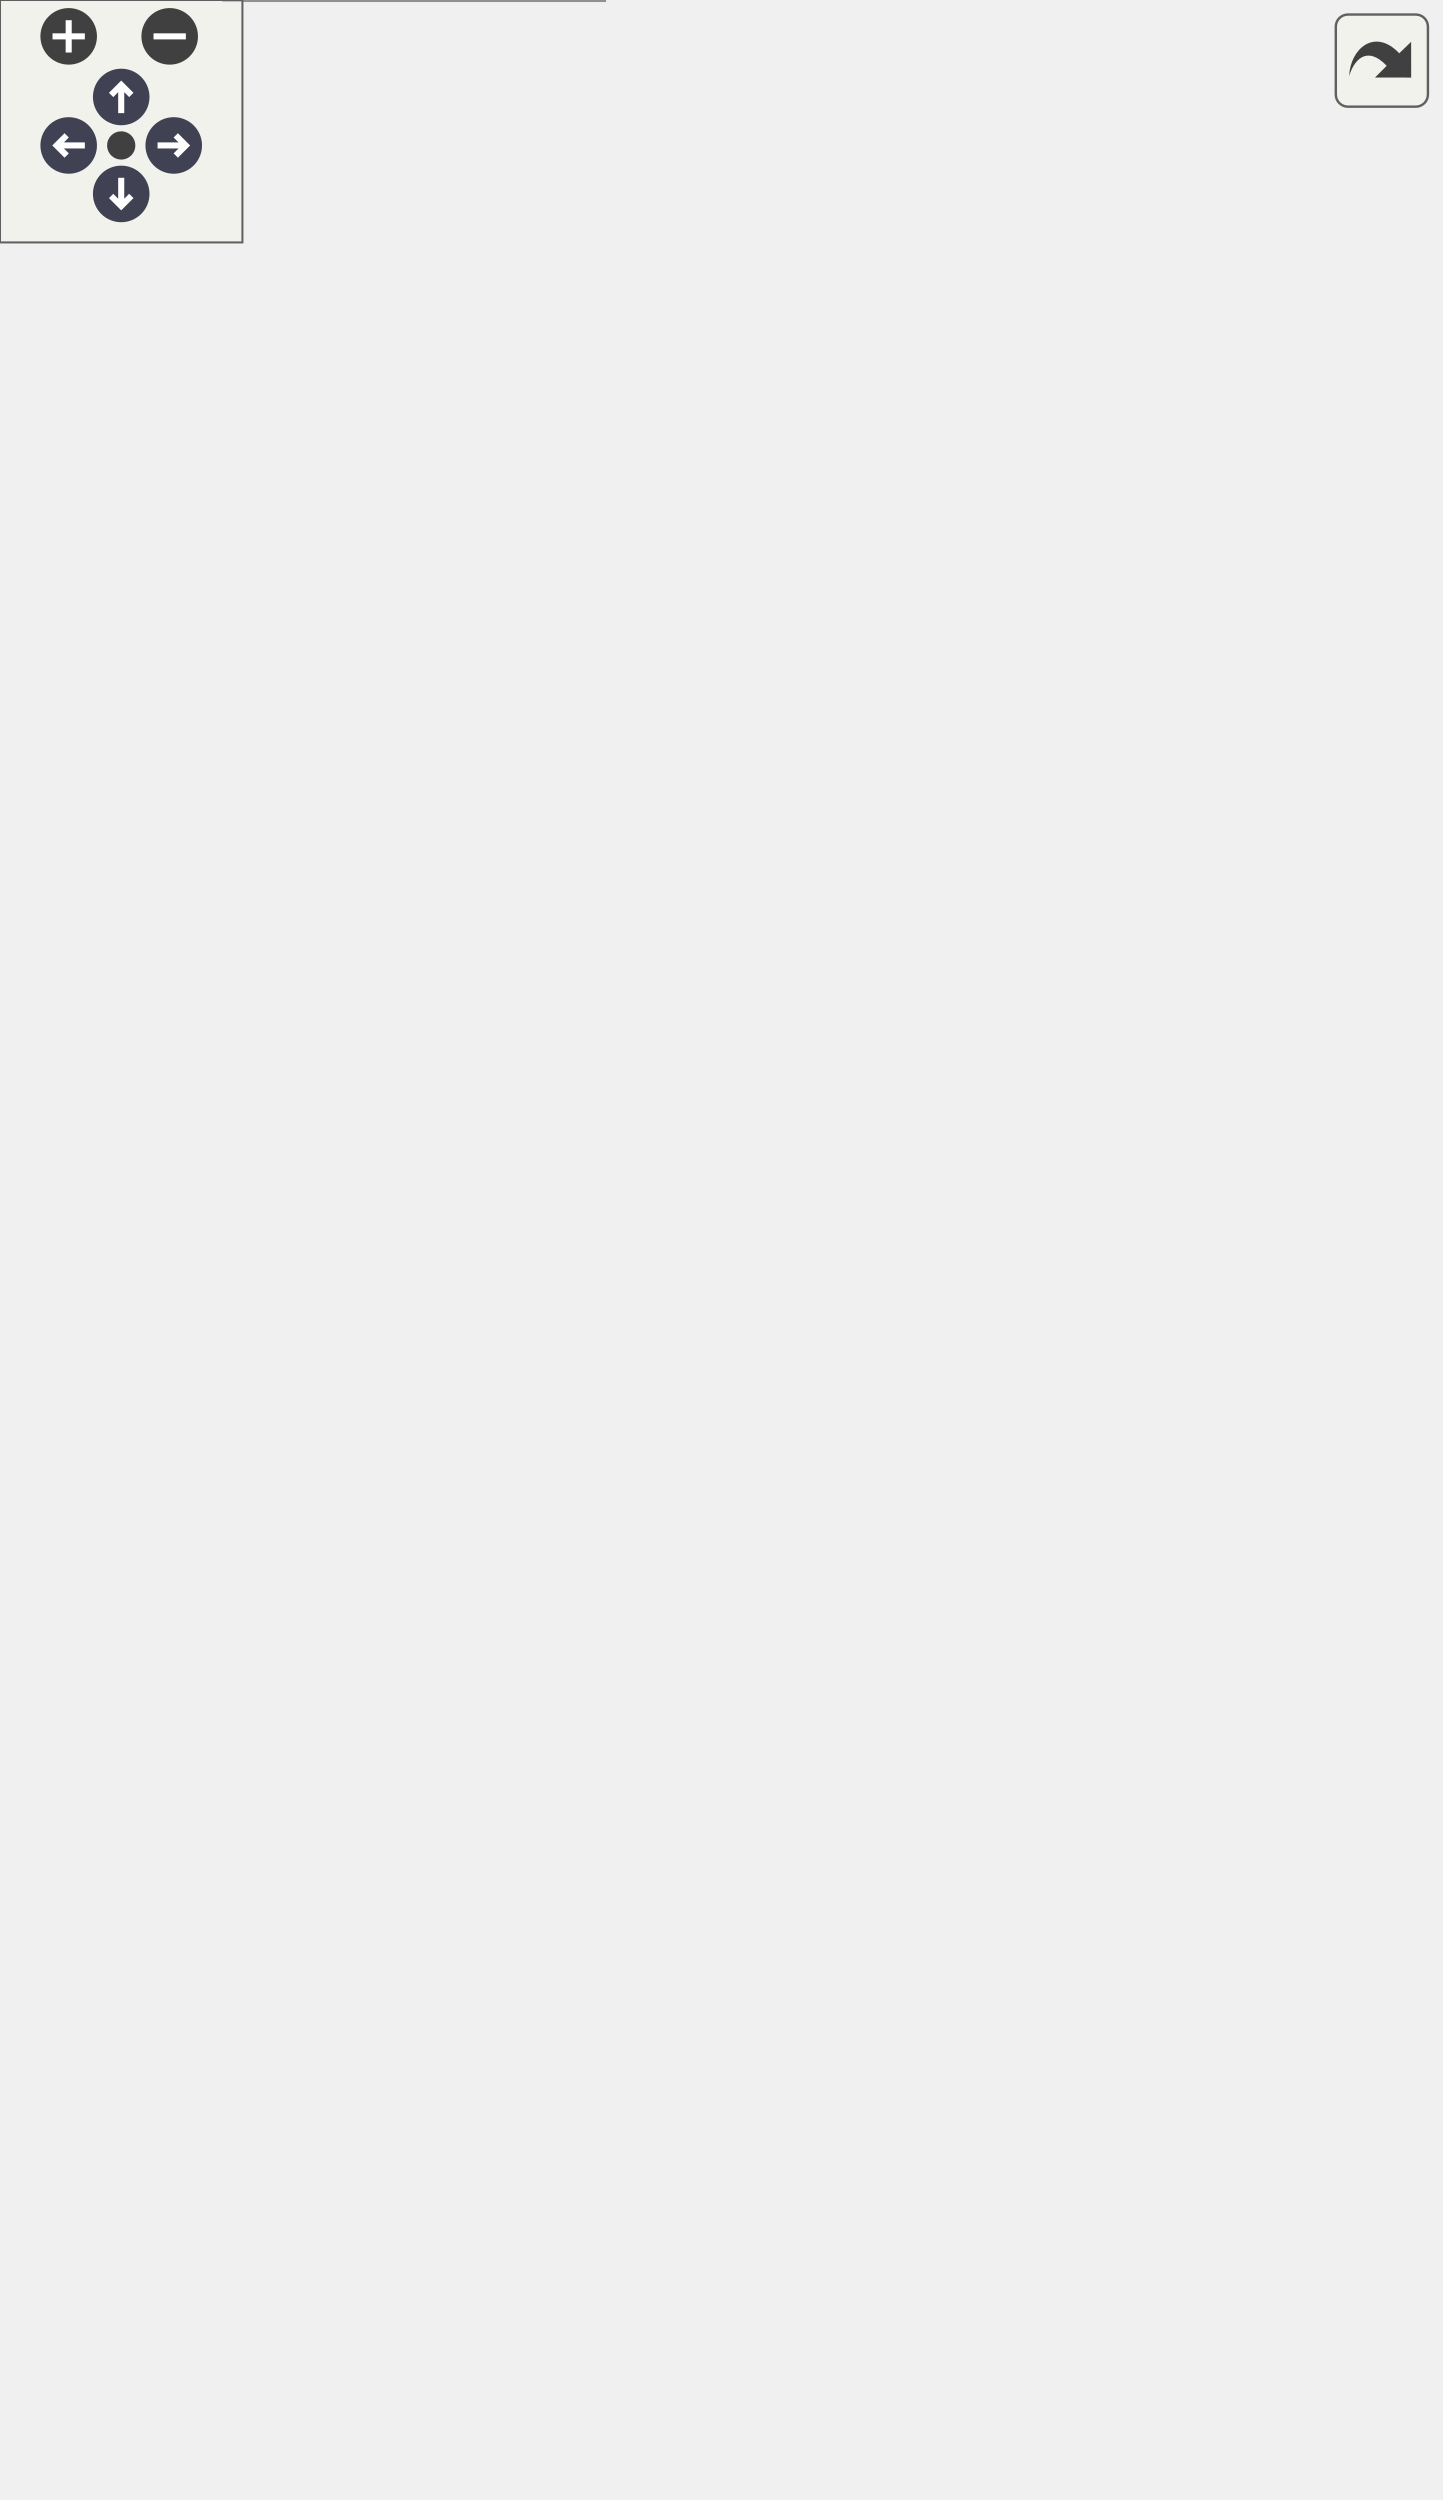
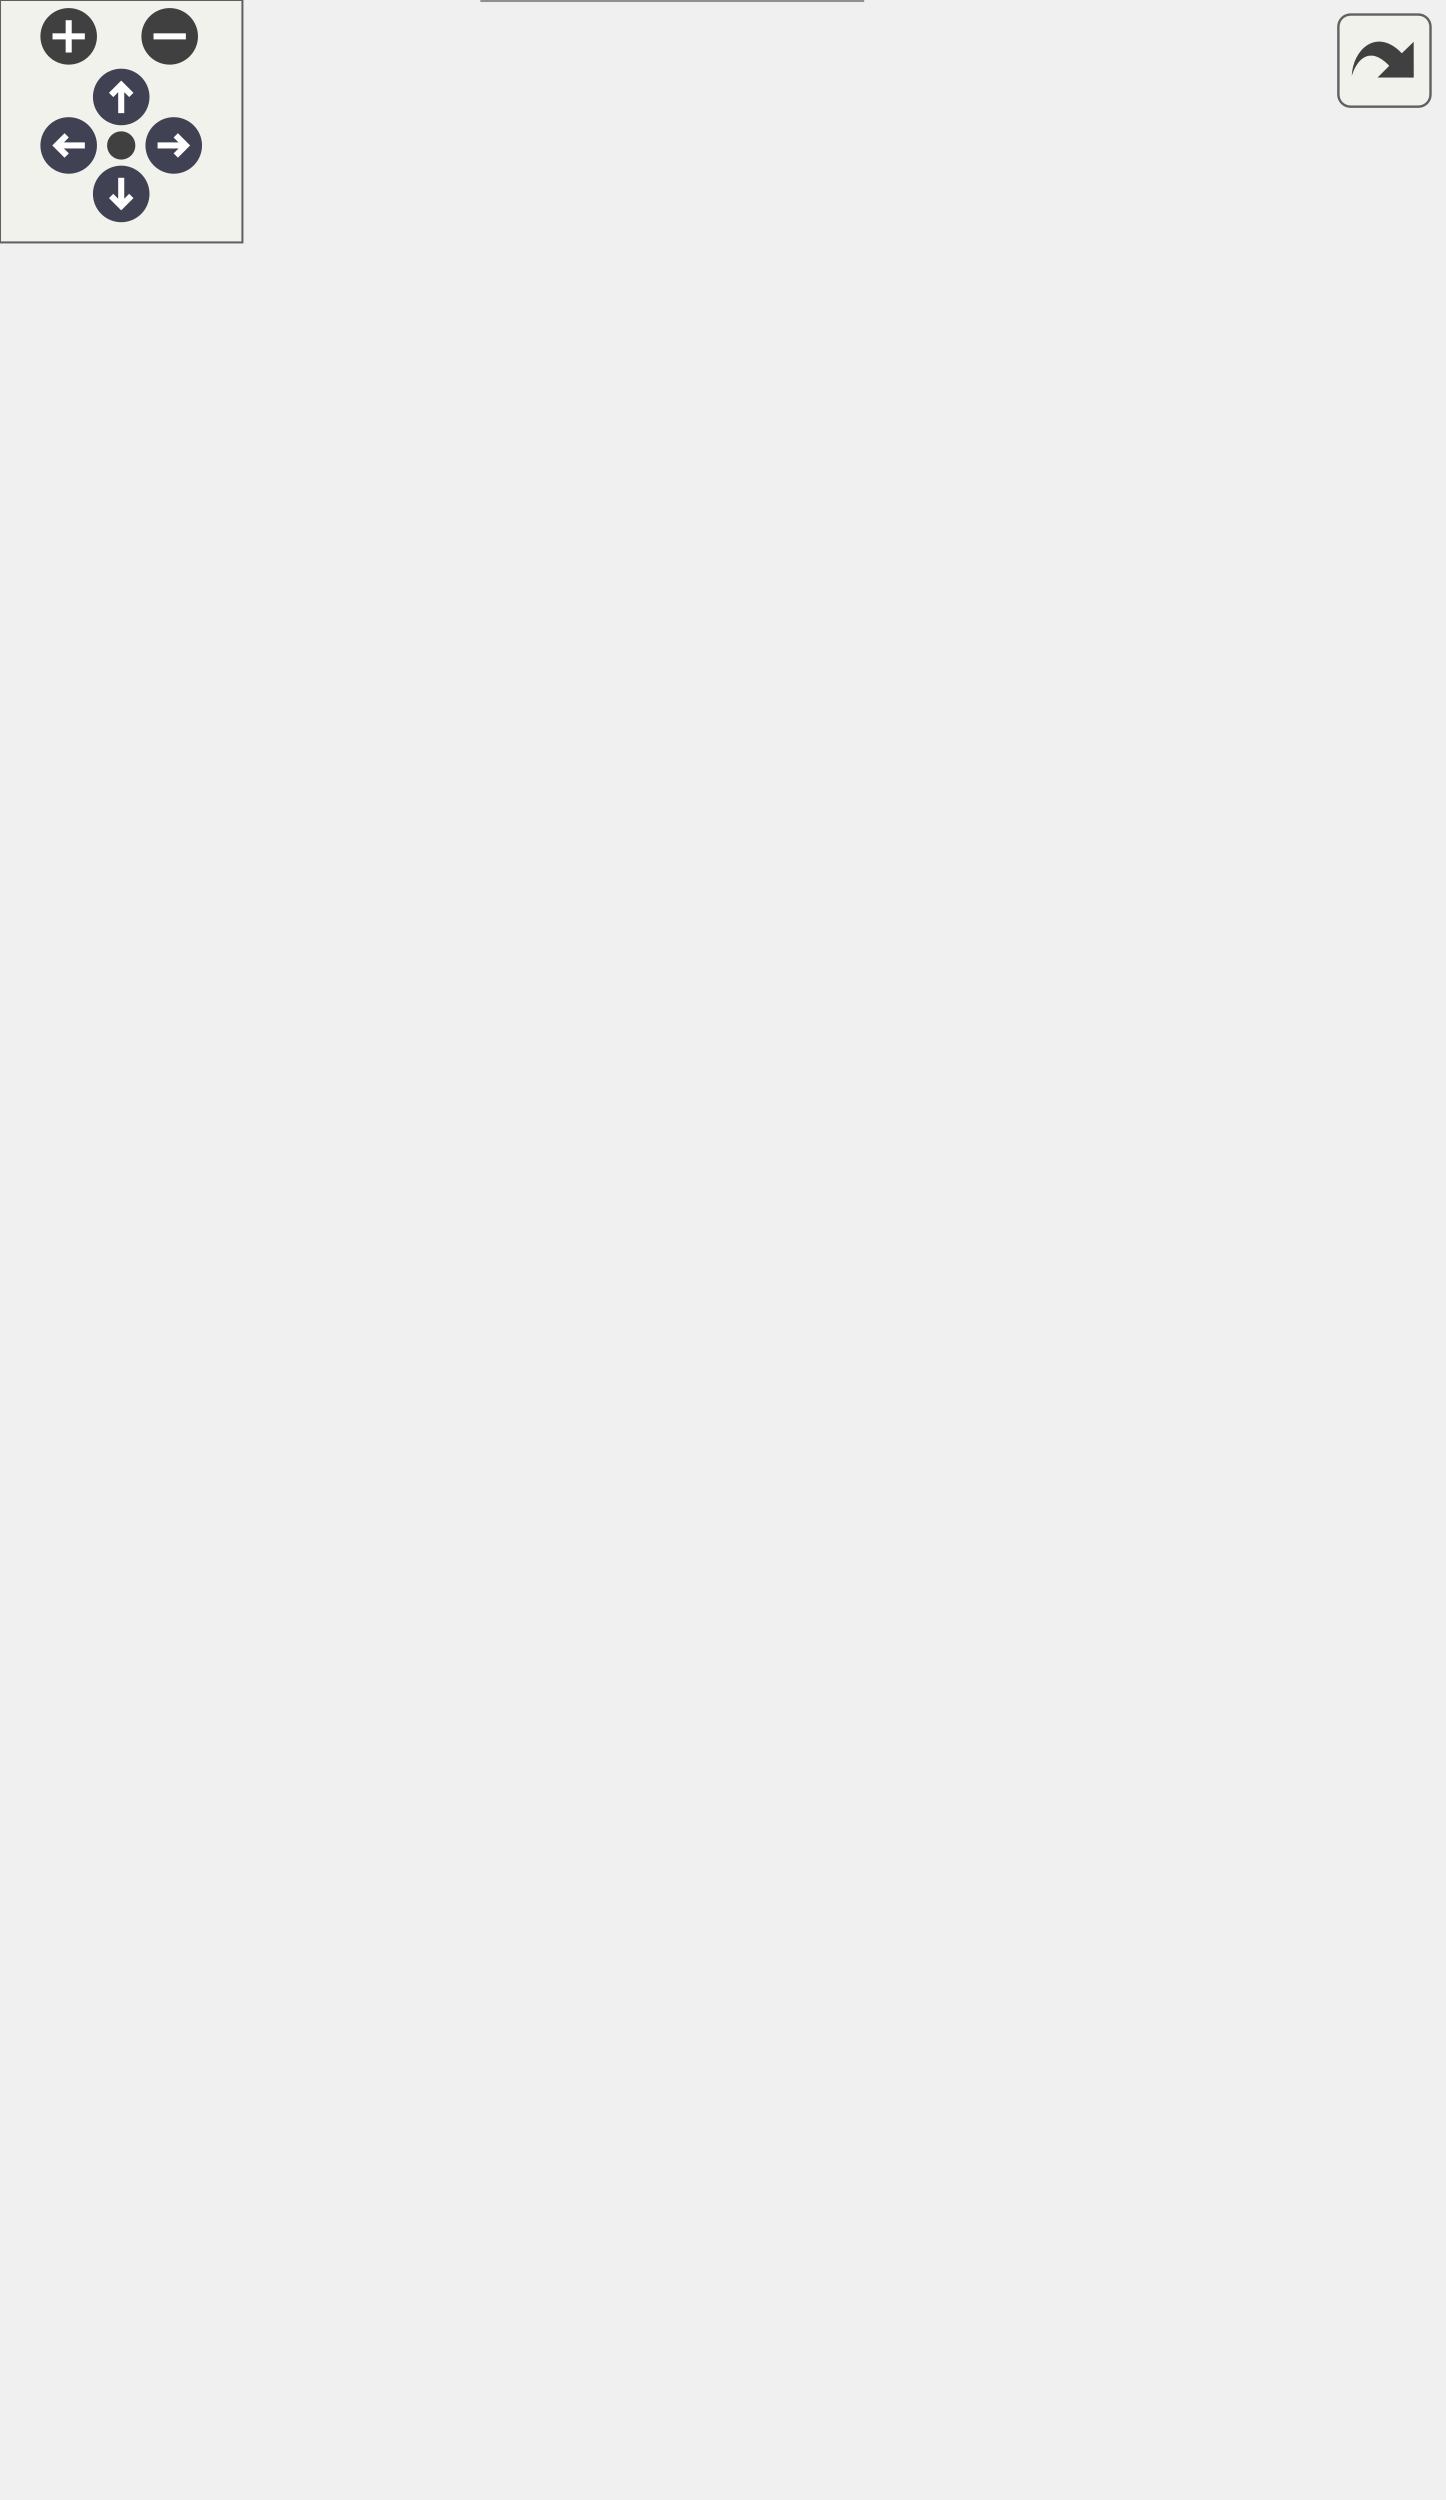
<svg xmlns="http://www.w3.org/2000/svg" xmlns:xlink="http://www.w3.org/1999/xlink" id="main" version="1.1" xml:space="preserve">
  <style type="text/css">
.node, .edge {opacity: 0.7;}
.node.selected, .edge.selected {opacity: 1;}
.edge:hover path { stroke: red; }
.edge:hover polygon { stroke: red; fill: red; }
</style>
  <defs>
    <circle id="rim" cx="0" cy="0" r="7" />
    <circle id="rim2" cx="0" cy="0" r="3.5" />
    <g id="zoomPlus">
      <use xlink:href="#rim" fill="#404040">
        <set attributeName="fill" to="#808080" begin="zoomplus.mouseover" end="zoomplus.mouseout" />
      </use>
      <path d="M-4,0h8M0,-4v8" fill="none" stroke="white" stroke-width="1.5" pointer-events="none" />
    </g>
    <g id="zoomMin">
      <use xlink:href="#rim" fill="#404040">
        <set attributeName="fill" to="#808080" begin="zoomminus.mouseover" end="zoomminus.mouseout" />
      </use>
      <path d="M-4,0h8" fill="none" stroke="white" stroke-width="1.5" pointer-events="none" />
    </g>
    <g id="arrowUp" transform="translate(30 24)">
      <use xlink:href="#rim" />
      <path pointer-events="none" fill="none" stroke="white" stroke-width="1.5" d="M0,-3.0v7 M-2.5,-0.5L0,-3.0L2.5,-0.5" />
    </g>
    <g id="arrowRight" transform="rotate(90) translate(36 -43)">
      <use xlink:href="#rim" />
      <path pointer-events="none" fill="none" stroke="white" stroke-width="1.5" d="M0,-3.0v7 M-2.5,-0.5L0,-3.0L2.5,-0.5" />
    </g>
    <g id="arrowDown" transform="rotate(180) translate(-30 -48)">
      <use xlink:href="#rim" />
      <path pointer-events="none" fill="none" stroke="white" stroke-width="1.5" d="M0,-3.0v7 M-2.5,-0.5L0,-3.0L2.5,-0.5" />
    </g>
    <g id="arrowLeft" transform="rotate(270) translate(-36 17)">
      <use xlink:href="#rim" />
      <path pointer-events="none" fill="none" stroke="white" stroke-width="1.5" d="M0,-3.0v7 M-2.5,-0.5L0,-3.0L2.5,-0.5" />
    </g>
    <g id="resetDef">
      <use xlink:href="#rim2" fill="#404040">
        <set attributeName="fill" to="#808080" begin="reset.mouseover" end="reset.mouseout" />
      </use>
    </g>
  </defs>
  <svg id="graph" class="graph">
    <g id="viewport">
      <g id="Node000001" class="node">
        <g id="a_Node000001">
          <a xlink:title="Implementation of a Storage device to interface with an SD card.">
-             <polygon fill="#999999" stroke="transparent" points="149.5,-94 55.5,-94 55.5,0 149.5,0 149.5,-94" />
-             <text text-anchor="start" x="69.5" y="-82" font-family="Helvetica,sans-Serif" font-size="10.00">RadioStorage</text>
-             <text text-anchor="start" x="100.5" y="-67" font-family="Helvetica,sans-Serif" font-size="10.00"> </text>
-             <text text-anchor="start" x="59.5" y="-52" font-family="Helvetica,sans-Serif" font-size="10.00">+</text>
-             <text text-anchor="start" x="72.5" y="-52" font-family="Helvetica,sans-Serif" font-size="10.00">RadioStorage()</text>
-             <text text-anchor="start" x="59.5" y="-37" font-family="Helvetica,sans-Serif" font-size="10.00">+</text>
-             <text text-anchor="start" x="72.5" y="-37" font-family="Helvetica,sans-Serif" font-size="10.00">verify()</text>
-             <text text-anchor="start" x="59.5" y="-22" font-family="Helvetica,sans-Serif" font-size="10.00">+</text>
-             <text text-anchor="start" x="72.5" y="-22" font-family="Helvetica,sans-Serif" font-size="10.00">store()</text>
-             <text text-anchor="start" x="59.5" y="-7" font-family="Helvetica,sans-Serif" font-size="10.00">+</text>
-             <text text-anchor="start" x="72.5" y="-7" font-family="Helvetica,sans-Serif" font-size="10.00">storePacket()</text>
-             <polygon fill="#666666" stroke="#666666" points="55.5,-77 55.5,-77 149.5,-77 149.5,-77 55.5,-77" />
-             <polygon fill="#666666" stroke="#666666" points="55.5,-62 55.5,-62 149.5,-62 149.5,-62 55.5,-62" />
-             <polygon fill="none" stroke="#666666" points="55.5,0 55.5,-94 149.5,-94 149.5,0 55.5,0" />
+             <polygon fill="#999999" stroke="transparent" points="213.39,-94 119.39,-94 119.39,0 213.39,0 213.39,-94" />
+             <text text-anchor="start" x="133.39" y="-82" font-family="Helvetica,sans-Serif" font-size="10.00">RadioStorage</text>
+             <text text-anchor="start" x="164.39" y="-67" font-family="Helvetica,sans-Serif" font-size="10.00"> </text>
+             <text text-anchor="start" x="123.39" y="-52" font-family="Helvetica,sans-Serif" font-size="10.00">+</text>
+             <text text-anchor="start" x="136.39" y="-52" font-family="Helvetica,sans-Serif" font-size="10.00">RadioStorage()</text>
+             <text text-anchor="start" x="123.39" y="-37" font-family="Helvetica,sans-Serif" font-size="10.00">+</text>
+             <text text-anchor="start" x="136.39" y="-37" font-family="Helvetica,sans-Serif" font-size="10.00">verify()</text>
+             <text text-anchor="start" x="123.39" y="-22" font-family="Helvetica,sans-Serif" font-size="10.00">+</text>
+             <text text-anchor="start" x="136.39" y="-22" font-family="Helvetica,sans-Serif" font-size="10.00">store()</text>
+             <text text-anchor="start" x="123.39" y="-7" font-family="Helvetica,sans-Serif" font-size="10.00">+</text>
+             <text text-anchor="start" x="136.39" y="-7" font-family="Helvetica,sans-Serif" font-size="10.00">storePacket()</text>
+             <polygon fill="#666666" stroke="#666666" points="119.39,-77 119.39,-77 213.39,-77 213.39,-77 119.39,-77" />
+             <polygon fill="#666666" stroke="#666666" points="119.39,-62 119.39,-62 213.39,-62 213.39,-62 119.39,-62" />
+             <polygon fill="none" stroke="#666666" points="119.39,0 119.39,-94 213.39,-94 213.39,0 119.39,0" />
          </a>
        </g>
      </g>
      <g id="Node000002" class="node">
        <g id="a_Node000002">
          <a xlink:href="classStorage.html" target="_top" xlink:title="Parent class for all data storage devices (sd card, radio, etc)">
-             <polygon fill="white" stroke="transparent" points="145,-235 60,-235 60,-141 145,-141 145,-235" />
-             <text text-anchor="start" x="84" y="-223" font-family="Helvetica,sans-Serif" font-size="10.00">Storage</text>
-             <text text-anchor="start" x="101" y="-208" font-family="Helvetica,sans-Serif" font-size="10.00"> </text>
-             <text text-anchor="start" x="64.5" y="-193" font-family="Helvetica,sans-Serif" font-size="10.00">+</text>
-             <text text-anchor="start" x="77.5" y="-193" font-family="Helvetica,sans-Serif" font-size="10.00">Storage()</text>
-             <text text-anchor="start" x="64.5" y="-178" font-family="Helvetica,sans-Serif" font-size="10.00">+</text>
-             <text text-anchor="start" x="77.5" y="-178" font-family="Helvetica,sans-Serif" font-size="10.00">verify()</text>
-             <text text-anchor="start" x="64.5" y="-163" font-family="Helvetica,sans-Serif" font-size="10.00">+</text>
-             <text text-anchor="start" x="77.5" y="-163" font-family="Helvetica,sans-Serif" font-size="10.00">store()</text>
-             <text text-anchor="start" x="64.5" y="-148" font-family="Helvetica,sans-Serif" font-size="10.00">+</text>
-             <text text-anchor="start" x="77.5" y="-148" font-family="Helvetica,sans-Serif" font-size="10.00">storePacket()</text>
-             <polygon fill="#666666" stroke="#666666" points="60.5,-218 60.5,-218 145.5,-218 145.5,-218 60.5,-218" />
-             <polygon fill="#666666" stroke="#666666" points="60.5,-203 60.5,-203 145.5,-203 145.5,-203 60.5,-203" />
-             <polygon fill="none" stroke="#666666" points="60,-141 60,-235 145,-235 145,-141 60,-141" />
+             <polygon fill="white" stroke="transparent" points="145.89,-235 60.89,-235 60.89,-141 145.89,-141 145.89,-235" />
+             <text text-anchor="start" x="84.89" y="-223" font-family="Helvetica,sans-Serif" font-size="10.00">Storage</text>
+             <text text-anchor="start" x="101.89" y="-208" font-family="Helvetica,sans-Serif" font-size="10.00"> </text>
+             <text text-anchor="start" x="65.39" y="-193" font-family="Helvetica,sans-Serif" font-size="10.00">+</text>
+             <text text-anchor="start" x="78.39" y="-193" font-family="Helvetica,sans-Serif" font-size="10.00">Storage()</text>
+             <text text-anchor="start" x="65.39" y="-178" font-family="Helvetica,sans-Serif" font-size="10.00">+</text>
+             <text text-anchor="start" x="78.39" y="-178" font-family="Helvetica,sans-Serif" font-size="10.00">verify()</text>
+             <text text-anchor="start" x="65.39" y="-163" font-family="Helvetica,sans-Serif" font-size="10.00">+</text>
+             <text text-anchor="start" x="78.39" y="-163" font-family="Helvetica,sans-Serif" font-size="10.00">store()</text>
+             <text text-anchor="start" x="65.39" y="-148" font-family="Helvetica,sans-Serif" font-size="10.00">+</text>
+             <text text-anchor="start" x="78.39" y="-148" font-family="Helvetica,sans-Serif" font-size="10.00">storePacket()</text>
+             <polygon fill="#666666" stroke="#666666" points="61.39,-218 61.39,-218 146.39,-218 146.39,-218 61.39,-218" />
+             <polygon fill="#666666" stroke="#666666" points="61.39,-203 61.39,-203 146.39,-203 146.39,-203 61.39,-203" />
+             <polygon fill="none" stroke="#666666" points="60.89,-141 60.89,-235 145.89,-235 145.89,-141 60.89,-141" />
          </a>
        </g>
      </g>
      <g id="edge1_Node000001_Node000002" class="edge">
        <g id="a_edge1_Node000001_Node000002">
          <a xlink:title=" ">
-             <path fill="none" stroke="#63b8ff" d="M102.5,-130.67C102.5,-118.51 102.5,-105.79 102.5,-94.08" />
-             <polygon fill="none" stroke="#63b8ff" points="99,-130.71 102.5,-140.72 106,-130.72 99,-130.71" />
+             <path fill="none" stroke="#63b8ff" d="M128.59,-131.4C134.2,-119.02 140.09,-106.03 145.51,-94.08" />
+             <polygon fill="none" stroke="#63b8ff" points="125.31,-130.16 124.37,-140.72 131.69,-133.05 125.31,-130.16" />
          </a>
        </g>
      </g>
      <g id="Node000003" class="node">
        <g id="a_Node000003">
          <a xlink:href="classDevice.html" target="_top" xlink:title="Implements the recovery system for Sensor and Storage objects.">
-             <polygon fill="white" stroke="transparent" points="201,-451 78,-451 78,-282 201,-282 201,-451" />
-             <text text-anchor="start" x="123" y="-438.5" font-family="Helvetica,sans-Serif" font-size="10.00">Device</text>
-             <text text-anchor="start" x="138" y="-423.5" font-family="Helvetica,sans-Serif" font-size="10.00"> </text>
-             <text text-anchor="start" x="82.5" y="-408.5" font-family="Helvetica,sans-Serif" font-size="10.00">+</text>
-             <text text-anchor="start" x="95.5" y="-408.5" font-family="Helvetica,sans-Serif" font-size="10.00">Device()</text>
-             <text text-anchor="start" x="82.5" y="-393.5" font-family="Helvetica,sans-Serif" font-size="10.00">+</text>
-             <text text-anchor="start" x="95.5" y="-393.5" font-family="Helvetica,sans-Serif" font-size="10.00">Device()</text>
-             <text text-anchor="start" x="82.5" y="-378.5" font-family="Helvetica,sans-Serif" font-size="10.00">+</text>
-             <text text-anchor="start" x="95.5" y="-378.5" font-family="Helvetica,sans-Serif" font-size="10.00">getDeviceName()</text>
-             <text text-anchor="start" x="82.5" y="-363.5" font-family="Helvetica,sans-Serif" font-size="10.00">+</text>
-             <text text-anchor="start" x="95.5" y="-363.5" font-family="Helvetica,sans-Serif" font-size="10.00">verify()</text>
-             <text text-anchor="start" x="82.5" y="-348.5" font-family="Helvetica,sans-Serif" font-size="10.00">+</text>
-             <text text-anchor="start" x="95.5" y="-348.5" font-family="Helvetica,sans-Serif" font-size="10.00">getVerified()</text>
-             <text text-anchor="start" x="82.5" y="-333.5" font-family="Helvetica,sans-Serif" font-size="10.00">+</text>
-             <text text-anchor="start" x="95.5" y="-333.5" font-family="Helvetica,sans-Serif" font-size="10.00">recoveryConfig()</text>
-             <text text-anchor="start" x="82.5" y="-318.5" font-family="Helvetica,sans-Serif" font-size="10.00">+</text>
-             <text text-anchor="start" x="95.5" y="-318.5" font-family="Helvetica,sans-Serif" font-size="10.00">setWaitFactor()</text>
-             <text text-anchor="start" x="82.5" y="-303.5" font-family="Helvetica,sans-Serif" font-size="10.00">+</text>
-             <text text-anchor="start" x="95.5" y="-303.5" font-family="Helvetica,sans-Serif" font-size="10.00">setMaxAttempts()</text>
-             <text text-anchor="start" x="82.5" y="-288.5" font-family="Helvetica,sans-Serif" font-size="10.00">+</text>
-             <text text-anchor="start" x="95.5" y="-288.5" font-family="Helvetica,sans-Serif" font-size="10.00">attemptConnection()</text>
-             <polygon fill="#666666" stroke="#666666" points="78.5,-433.5 78.5,-433.5 201.5,-433.5 201.5,-433.5 78.5,-433.5" />
-             <polygon fill="#666666" stroke="#666666" points="78.5,-418.5 78.5,-418.5 201.5,-418.5 201.5,-418.5 78.5,-418.5" />
-             <polygon fill="none" stroke="#666666" points="78,-282 78,-451 201,-451 201,-282 78,-282" />
+             <polygon fill="white" stroke="transparent" points="201.89,-451 78.89,-451 78.89,-282 201.89,-282 201.89,-451" />
+             <text text-anchor="start" x="123.89" y="-438.5" font-family="Helvetica,sans-Serif" font-size="10.00">Device</text>
+             <text text-anchor="start" x="138.89" y="-423.5" font-family="Helvetica,sans-Serif" font-size="10.00"> </text>
+             <text text-anchor="start" x="83.39" y="-408.5" font-family="Helvetica,sans-Serif" font-size="10.00">+</text>
+             <text text-anchor="start" x="96.39" y="-408.5" font-family="Helvetica,sans-Serif" font-size="10.00">Device()</text>
+             <text text-anchor="start" x="83.39" y="-393.5" font-family="Helvetica,sans-Serif" font-size="10.00">+</text>
+             <text text-anchor="start" x="96.39" y="-393.5" font-family="Helvetica,sans-Serif" font-size="10.00">Device()</text>
+             <text text-anchor="start" x="83.39" y="-378.5" font-family="Helvetica,sans-Serif" font-size="10.00">+</text>
+             <text text-anchor="start" x="96.39" y="-378.5" font-family="Helvetica,sans-Serif" font-size="10.00">getDeviceName()</text>
+             <text text-anchor="start" x="83.39" y="-363.5" font-family="Helvetica,sans-Serif" font-size="10.00">+</text>
+             <text text-anchor="start" x="96.39" y="-363.5" font-family="Helvetica,sans-Serif" font-size="10.00">verify()</text>
+             <text text-anchor="start" x="83.39" y="-348.5" font-family="Helvetica,sans-Serif" font-size="10.00">+</text>
+             <text text-anchor="start" x="96.39" y="-348.5" font-family="Helvetica,sans-Serif" font-size="10.00">getVerified()</text>
+             <text text-anchor="start" x="83.39" y="-333.5" font-family="Helvetica,sans-Serif" font-size="10.00">+</text>
+             <text text-anchor="start" x="96.39" y="-333.5" font-family="Helvetica,sans-Serif" font-size="10.00">recoveryConfig()</text>
+             <text text-anchor="start" x="83.39" y="-318.5" font-family="Helvetica,sans-Serif" font-size="10.00">+</text>
+             <text text-anchor="start" x="96.39" y="-318.5" font-family="Helvetica,sans-Serif" font-size="10.00">setWaitFactor()</text>
+             <text text-anchor="start" x="83.39" y="-303.5" font-family="Helvetica,sans-Serif" font-size="10.00">+</text>
+             <text text-anchor="start" x="96.39" y="-303.5" font-family="Helvetica,sans-Serif" font-size="10.00">setMaxAttempts()</text>
+             <text text-anchor="start" x="83.39" y="-288.5" font-family="Helvetica,sans-Serif" font-size="10.00">+</text>
+             <text text-anchor="start" x="96.39" y="-288.5" font-family="Helvetica,sans-Serif" font-size="10.00">attemptConnection()</text>
+             <polygon fill="#666666" stroke="#666666" points="79.39,-433.5 79.39,-433.5 202.39,-433.5 202.39,-433.5 79.39,-433.5" />
+             <polygon fill="#666666" stroke="#666666" points="79.39,-418.5 79.39,-418.5 202.39,-418.5 202.39,-418.5 79.39,-418.5" />
+             <polygon fill="none" stroke="#666666" points="78.89,-282 78.89,-451 201.89,-451 201.89,-282 78.89,-282" />
          </a>
        </g>
      </g>
      <g id="edge2_Node000002_Node000003" class="edge">
        <g id="a_edge2_Node000002_Node000003">
          <a xlink:title=" ">
-             <path fill="none" stroke="#63b8ff" d="M119.85,-271.75C117.19,-259.1 114.57,-246.6 112.21,-235.3" />
-             <polygon fill="none" stroke="#63b8ff" points="116.5,-272.83 121.98,-281.9 123.35,-271.4 116.5,-272.83" />
+             <path fill="none" stroke="#63b8ff" d="M120.74,-271.75C118.09,-259.1 115.47,-246.6 113.1,-235.3" />
+             <polygon fill="none" stroke="#63b8ff" points="117.39,-272.83 122.87,-281.9 124.24,-271.4 117.39,-272.83" />
          </a>
        </g>
      </g>
      <g id="Node000004" class="node">
        <g id="a_Node000004">
          <a xlink:title=" ">
-             <polygon fill="white" stroke="transparent" points="351,-558 272,-558 272,-509 351,-509 351,-558" />
-             <text text-anchor="start" x="277.5" y="-545.5" font-family="Helvetica,sans-Serif" font-size="10.00">unsigned long</text>
-             <text text-anchor="start" x="310" y="-530.5" font-family="Helvetica,sans-Serif" font-size="10.00"> </text>
-             <text text-anchor="start" x="310" y="-515.5" font-family="Helvetica,sans-Serif" font-size="10.00"> </text>
-             <polygon fill="#666666" stroke="#666666" points="272.5,-540.5 272.5,-540.5 351.5,-540.5 351.5,-540.5 272.5,-540.5" />
-             <polygon fill="#666666" stroke="#666666" points="272.5,-525.5 272.5,-525.5 351.5,-525.5 351.5,-525.5 272.5,-525.5" />
-             <polygon fill="none" stroke="#666666" points="272,-509 272,-558 351,-558 351,-509 272,-509" />
+             <polygon fill="white" stroke="transparent" points="351.89,-558 272.89,-558 272.89,-509 351.89,-509 351.89,-558" />
+             <text text-anchor="start" x="278.39" y="-545.5" font-family="Helvetica,sans-Serif" font-size="10.00">unsigned long</text>
+             <text text-anchor="start" x="310.89" y="-530.5" font-family="Helvetica,sans-Serif" font-size="10.00"> </text>
+             <text text-anchor="start" x="310.89" y="-515.5" font-family="Helvetica,sans-Serif" font-size="10.00"> </text>
+             <polygon fill="#666666" stroke="#666666" points="273.39,-540.5 273.39,-540.5 352.39,-540.5 352.39,-540.5 273.39,-540.5" />
+             <polygon fill="#666666" stroke="#666666" points="273.39,-525.5 273.39,-525.5 352.39,-525.5 352.39,-525.5 273.39,-525.5" />
+             <polygon fill="none" stroke="#666666" points="272.89,-509 272.89,-558 351.89,-558 351.89,-509 272.89,-509" />
          </a>
        </g>
      </g>
      <g id="edge3_Node000003_Node000004" class="edge">
        <g id="a_edge3_Node000003_Node000004">
          <a xlink:title=" ">
-             <path fill="none" stroke="#63b8ff" d="M301.94,-508.91C296.08,-496.23 287.74,-480.81 277.5,-469 258.58,-447.17 234.15,-427.3 211.12,-411.03" />
-             <polygon fill="none" stroke="#63b8ff" points="210.89,-410.87 203.68,-410.76 201.01,-404.06 208.22,-404.17 210.89,-410.87" />
-           </a>
-         </g>
-         <text text-anchor="middle" x="326.5" y="-483" font-family="Helvetica,sans-Serif" font-size="10.00" fill="grey"> -last_attempt</text>
-         <text text-anchor="middle" x="326.5" y="-472" font-family="Helvetica,sans-Serif" font-size="10.00" fill="grey">-wait_factor</text>
+             <path fill="none" stroke="#63b8ff" d="M302.84,-508.91C296.98,-496.23 288.63,-480.81 278.39,-469 259.47,-447.17 235.04,-427.3 212.01,-411.03" />
+             <polygon fill="none" stroke="#63b8ff" points="211.78,-410.87 204.57,-410.76 201.9,-404.06 209.11,-404.17 211.78,-410.87" />
+           </a>
+         </g>
+         <text text-anchor="middle" x="327.39" y="-483" font-family="Helvetica,sans-Serif" font-size="10.00" fill="grey"> -last_attempt</text>
+         <text text-anchor="middle" x="327.39" y="-472" font-family="Helvetica,sans-Serif" font-size="10.00" fill="grey">-wait_factor</text>
      </g>
      <g id="Node000005" class="node">
        <g id="a_Node000005">
          <a xlink:title=" ">
-             <polygon fill="white" stroke="transparent" points="23,-558 0,-558 0,-509 23,-509 23,-558" />
-             <text text-anchor="start" x="5.5" y="-545.5" font-family="Helvetica,sans-Serif" font-size="10.00">int</text>
-             <text text-anchor="start" x="10" y="-530.5" font-family="Helvetica,sans-Serif" font-size="10.00"> </text>
-             <text text-anchor="start" x="10" y="-515.5" font-family="Helvetica,sans-Serif" font-size="10.00"> </text>
-             <polygon fill="#666666" stroke="#666666" points="0.5,-540.5 0.5,-540.5 23.5,-540.5 23.5,-540.5 0.5,-540.5" />
-             <polygon fill="#666666" stroke="#666666" points="0.5,-525.5 0.5,-525.5 23.5,-525.5 23.5,-525.5 0.5,-525.5" />
-             <polygon fill="none" stroke="#666666" points="0,-509 0,-558 23,-558 23,-509 0,-509" />
+             <polygon fill="white" stroke="transparent" points="23.89,-558 0.89,-558 0.89,-509 23.89,-509 23.89,-558" />
+             <text text-anchor="start" x="6.39" y="-545.5" font-family="Helvetica,sans-Serif" font-size="10.00">int</text>
+             <text text-anchor="start" x="10.89" y="-530.5" font-family="Helvetica,sans-Serif" font-size="10.00"> </text>
+             <text text-anchor="start" x="10.89" y="-515.5" font-family="Helvetica,sans-Serif" font-size="10.00"> </text>
+             <polygon fill="#666666" stroke="#666666" points="1.39,-540.5 1.39,-540.5 24.39,-540.5 24.39,-540.5 1.39,-540.5" />
+             <polygon fill="#666666" stroke="#666666" points="1.39,-525.5 1.39,-525.5 24.39,-525.5 24.39,-525.5 1.39,-525.5" />
+             <polygon fill="none" stroke="#666666" points="0.89,-509 0.89,-558 23.89,-558 23.89,-509 0.89,-509" />
          </a>
        </g>
      </g>
      <g id="edge8_Node000001_Node000005" class="edge">
        <g id="a_edge8_Node000001_Node000005">
          <a xlink:title=" ">
-             <path fill="none" stroke="#63b8ff" d="M10.55,-508.89C8.76,-446.94 8.31,-275.23 50.5,-141 54.33,-128.83 59.86,-116.47 65.91,-104.9" />
-             <polygon fill="none" stroke="#63b8ff" points="66.07,-104.61 65.44,-97.43 71.83,-94.09 72.46,-101.27 66.07,-104.61" />
-           </a>
-         </g>
-         <text text-anchor="middle" x="41.5" y="-256" font-family="Helvetica,sans-Serif" font-size="10.00" fill="grey"> -state</text>
+             <path fill="none" stroke="#63b8ff" d="M8.75,-508.64C0.18,-444.6 -15.78,-265.42 51.39,-141 64.61,-116.52 87.23,-96.1 108.94,-80.7" />
+             <polygon fill="none" stroke="#63b8ff" points="109.22,-80.51 111.93,-73.82 119.14,-73.76 116.43,-80.44 109.22,-80.51" />
+           </a>
+         </g>
+         <text text-anchor="middle" x="28.39" y="-256" font-family="Helvetica,sans-Serif" font-size="10.00" fill="grey"> -state</text>
      </g>
      <g id="edge4_Node000003_Node000005" class="edge">
        <g id="a_edge4_Node000003_Node000005">
          <a xlink:title=" ">
-             <path fill="none" stroke="#63b8ff" d="M22.87,-508.77C29.17,-496.48 37.54,-481.47 46.5,-469 53.63,-459.07 61.62,-449.06 69.85,-439.39" />
-             <polygon fill="none" stroke="#63b8ff" points="69.93,-439.3 70.84,-432.15 77.79,-430.24 76.88,-437.39 69.93,-439.3" />
-           </a>
-         </g>
-         <text text-anchor="middle" x="91" y="-483" font-family="Helvetica,sans-Serif" font-size="10.00" fill="grey"> -attempt_number</text>
-         <text text-anchor="middle" x="91" y="-472" font-family="Helvetica,sans-Serif" font-size="10.00" fill="grey">-max_attempts</text>
+             <path fill="none" stroke="#63b8ff" d="M23.76,-508.77C30.07,-496.48 38.43,-481.47 47.39,-469 54.52,-459.07 62.52,-449.06 70.74,-439.39" />
+             <polygon fill="none" stroke="#63b8ff" points="70.82,-439.3 71.73,-432.15 78.68,-430.24 77.77,-437.39 70.82,-439.3" />
+           </a>
+         </g>
+         <text text-anchor="middle" x="91.89" y="-483" font-family="Helvetica,sans-Serif" font-size="10.00" fill="grey"> -attempt_number</text>
+         <text text-anchor="middle" x="91.89" y="-472" font-family="Helvetica,sans-Serif" font-size="10.00" fill="grey">-max_attempts</text>
      </g>
      <g id="Node000006" class="node">
        <g id="a_Node000006">
          <a xlink:title=" ">
-             <polygon fill="white" stroke="transparent" points="155.5,-558 123.5,-558 123.5,-509 155.5,-509 155.5,-558" />
-             <text text-anchor="start" x="128.5" y="-545.5" font-family="Helvetica,sans-Serif" font-size="10.00">bool</text>
-             <text text-anchor="start" x="137.5" y="-530.5" font-family="Helvetica,sans-Serif" font-size="10.00"> </text>
-             <text text-anchor="start" x="137.5" y="-515.5" font-family="Helvetica,sans-Serif" font-size="10.00"> </text>
-             <polygon fill="#666666" stroke="#666666" points="123.5,-540.5 123.5,-540.5 155.5,-540.5 155.5,-540.5 123.5,-540.5" />
-             <polygon fill="#666666" stroke="#666666" points="123.5,-525.5 123.5,-525.5 155.5,-525.5 155.5,-525.5 123.5,-525.5" />
-             <polygon fill="none" stroke="#666666" points="123.5,-509 123.5,-558 155.5,-558 155.5,-509 123.5,-509" />
+             <polygon fill="white" stroke="transparent" points="156.39,-558 124.39,-558 124.39,-509 156.39,-509 156.39,-558" />
+             <text text-anchor="start" x="129.39" y="-545.5" font-family="Helvetica,sans-Serif" font-size="10.00">bool</text>
+             <text text-anchor="start" x="138.39" y="-530.5" font-family="Helvetica,sans-Serif" font-size="10.00"> </text>
+             <text text-anchor="start" x="138.39" y="-515.5" font-family="Helvetica,sans-Serif" font-size="10.00"> </text>
+             <polygon fill="#666666" stroke="#666666" points="124.39,-540.5 124.39,-540.5 156.39,-540.5 156.39,-540.5 124.39,-540.5" />
+             <polygon fill="#666666" stroke="#666666" points="124.39,-525.5 124.39,-525.5 156.39,-525.5 156.39,-525.5 124.39,-525.5" />
+             <polygon fill="none" stroke="#666666" points="124.39,-509 124.39,-558 156.39,-558 156.39,-509 124.39,-509" />
          </a>
        </g>
      </g>
      <g id="edge5_Node000003_Node000006" class="edge">
        <g id="a_edge5_Node000003_Node000006">
          <a xlink:title=" ">
-             <path fill="none" stroke="#63b8ff" d="M139.5,-508.86C139.5,-496.45 139.5,-480.34 139.5,-463.46" />
-             <polygon fill="none" stroke="#63b8ff" points="139.5,-463.07 135.5,-457.07 139.5,-451.07 143.5,-457.07 139.5,-463.07" />
-           </a>
-         </g>
-         <text text-anchor="middle" x="164" y="-477.5" font-family="Helvetica,sans-Serif" font-size="10.00" fill="grey"> #verified</text>
+             <path fill="none" stroke="#63b8ff" d="M140.39,-508.86C140.39,-496.45 140.39,-480.34 140.39,-463.46" />
+             <polygon fill="none" stroke="#63b8ff" points="140.39,-463.07 136.39,-457.07 140.39,-451.07 144.39,-457.07 140.39,-463.07" />
+           </a>
+         </g>
+         <text text-anchor="middle" x="164.89" y="-477.5" font-family="Helvetica,sans-Serif" font-size="10.00" fill="grey"> #verified</text>
      </g>
      <g id="Node000007" class="node">
        <g id="a_Node000007">
          <a xlink:title=" ">
-             <polygon fill="white" stroke="transparent" points="231,-558 192,-558 192,-509 231,-509 231,-558" />
-             <text text-anchor="start" x="197.5" y="-545.5" font-family="Helvetica,sans-Serif" font-size="10.00">String</text>
-             <text text-anchor="start" x="210" y="-530.5" font-family="Helvetica,sans-Serif" font-size="10.00"> </text>
-             <text text-anchor="start" x="210" y="-515.5" font-family="Helvetica,sans-Serif" font-size="10.00"> </text>
-             <polygon fill="#666666" stroke="#666666" points="192.5,-540.5 192.5,-540.5 231.5,-540.5 231.5,-540.5 192.5,-540.5" />
-             <polygon fill="#666666" stroke="#666666" points="192.5,-525.5 192.5,-525.5 231.5,-525.5 231.5,-525.5 192.5,-525.5" />
-             <polygon fill="none" stroke="#666666" points="192,-509 192,-558 231,-558 231,-509 192,-509" />
+             <polygon fill="white" stroke="transparent" points="231.89,-558 192.89,-558 192.89,-509 231.89,-509 231.89,-558" />
+             <text text-anchor="start" x="198.39" y="-545.5" font-family="Helvetica,sans-Serif" font-size="10.00">String</text>
+             <text text-anchor="start" x="210.89" y="-530.5" font-family="Helvetica,sans-Serif" font-size="10.00"> </text>
+             <text text-anchor="start" x="210.89" y="-515.5" font-family="Helvetica,sans-Serif" font-size="10.00"> </text>
+             <polygon fill="#666666" stroke="#666666" points="193.39,-540.5 193.39,-540.5 232.39,-540.5 232.39,-540.5 193.39,-540.5" />
+             <polygon fill="#666666" stroke="#666666" points="193.39,-525.5 193.39,-525.5 232.39,-525.5 232.39,-525.5 193.39,-525.5" />
+             <polygon fill="none" stroke="#666666" points="192.89,-509 192.89,-558 231.89,-558 231.89,-509 192.89,-509" />
          </a>
        </g>
      </g>
      <g id="edge6_Node000003_Node000007" class="edge">
        <g id="a_edge6_Node000003_Node000007">
          <a xlink:title=" ">
-             <path fill="none" stroke="#63b8ff" d="M204.04,-508.72C200.07,-496.68 194.9,-481.92 189.5,-469 188.54,-466.7 187.55,-464.38 186.54,-462.04" />
-             <polygon fill="none" stroke="#63b8ff" points="186.52,-462.01 180.44,-458.14 181.66,-451.04 187.75,-454.9 186.52,-462.01" />
-           </a>
-         </g>
-         <text text-anchor="middle" x="235" y="-477.5" font-family="Helvetica,sans-Serif" font-size="10.00" fill="grey"> #device_name</text>
+             <path fill="none" stroke="#63b8ff" d="M204.93,-508.72C200.96,-496.68 195.79,-481.92 190.39,-469 189.43,-466.7 188.44,-464.38 187.43,-462.04" />
+             <polygon fill="none" stroke="#63b8ff" points="187.42,-462.01 181.33,-458.14 182.55,-451.04 188.64,-454.9 187.42,-462.01" />
+           </a>
+         </g>
+         <text text-anchor="middle" x="235.89" y="-477.5" font-family="Helvetica,sans-Serif" font-size="10.00" fill="grey"> #device_name</text>
      </g>
      <g id="Node000008" class="node">
        <g id="a_Node000008">
          <a xlink:title=" ">
-             <polygon fill="white" stroke="transparent" points="210,-212.5 163,-212.5 163,-163.5 210,-163.5 210,-212.5" />
-             <text text-anchor="start" x="168.5" y="-200" font-family="Helvetica,sans-Serif" font-size="10.00">SX1276</text>
-             <text text-anchor="start" x="185" y="-185" font-family="Helvetica,sans-Serif" font-size="10.00"> </text>
-             <text text-anchor="start" x="185" y="-170" font-family="Helvetica,sans-Serif" font-size="10.00"> </text>
-             <polygon fill="#666666" stroke="#666666" points="163.5,-195 163.5,-195 210.5,-195 210.5,-195 163.5,-195" />
-             <polygon fill="#666666" stroke="#666666" points="163.5,-180 163.5,-180 210.5,-180 210.5,-180 163.5,-180" />
-             <polygon fill="none" stroke="#666666" points="163,-163.5 163,-212.5 210,-212.5 210,-163.5 163,-163.5" />
+             <polygon fill="white" stroke="transparent" points="210.89,-212.5 163.89,-212.5 163.89,-163.5 210.89,-163.5 210.89,-212.5" />
+             <text text-anchor="start" x="169.39" y="-200" font-family="Helvetica,sans-Serif" font-size="10.00">SX1276</text>
+             <text text-anchor="start" x="185.89" y="-185" font-family="Helvetica,sans-Serif" font-size="10.00"> </text>
+             <text text-anchor="start" x="185.89" y="-170" font-family="Helvetica,sans-Serif" font-size="10.00"> </text>
+             <polygon fill="#666666" stroke="#666666" points="164.39,-195 164.39,-195 211.39,-195 211.39,-195 164.39,-195" />
+             <polygon fill="#666666" stroke="#666666" points="164.39,-180 164.39,-180 211.39,-180 211.39,-180 164.39,-180" />
+             <polygon fill="none" stroke="#666666" points="163.89,-163.5 163.89,-212.5 210.89,-212.5 210.89,-163.5 163.89,-163.5" />
          </a>
        </g>
      </g>
      <g id="edge7_Node000001_Node000008" class="edge">
        <g id="a_edge7_Node000001_Node000008">
          <a xlink:title=" ">
-             <path fill="none" stroke="#63b8ff" d="M172.25,-163.42C162.52,-147.33 149.21,-125.29 136.81,-104.78" />
-             <polygon fill="none" stroke="#63b8ff" points="136.64,-104.5 130.12,-101.43 130.44,-94.23 136.96,-97.3 136.64,-104.5" />
-           </a>
-         </g>
-         <text text-anchor="middle" x="162.5" y="-115" font-family="Helvetica,sans-Serif" font-size="10.00" fill="grey"> -radio</text>
+             <path fill="none" stroke="#63b8ff" d="M183.83,-163.42C181.45,-147.7 178.22,-126.29 175.18,-106.19" />
+             <polygon fill="none" stroke="#63b8ff" points="175.17,-106.1 170.32,-100.76 173.38,-94.23 178.23,-99.57 175.17,-106.1" />
+           </a>
+         </g>
+         <text text-anchor="middle" x="193.39" y="-115" font-family="Helvetica,sans-Serif" font-size="10.00" fill="grey"> -radio</text>
+       </g>
+       <g id="Node000009" class="node">
+         <g id="a_Node000009">
+           <a xlink:title=" ">
+             <polygon fill="white" stroke="transparent" points="279.39,-212.5 229.39,-212.5 229.39,-163.5 279.39,-163.5 279.39,-212.5" />
+             <text text-anchor="start" x="234.39" y="-200" font-family="Helvetica,sans-Serif" font-size="10.00">uint32_t</text>
+             <text text-anchor="start" x="252.39" y="-185" font-family="Helvetica,sans-Serif" font-size="10.00"> </text>
+             <text text-anchor="start" x="252.39" y="-170" font-family="Helvetica,sans-Serif" font-size="10.00"> </text>
+             <polygon fill="#666666" stroke="#666666" points="229.39,-195 229.39,-195 279.39,-195 279.39,-195 229.39,-195" />
+             <polygon fill="#666666" stroke="#666666" points="229.39,-180 229.39,-180 279.39,-180 279.39,-180 229.39,-180" />
+             <polygon fill="none" stroke="#666666" points="229.39,-163.5 229.39,-212.5 279.39,-212.5 279.39,-163.5 229.39,-163.5" />
+           </a>
+         </g>
+       </g>
+       <g id="edge9_Node000001_Node000009" class="edge">
+         <g id="a_edge9_Node000001_Node000009">
+           <a xlink:title=" ">
+             <path fill="none" stroke="#63b8ff" d="M242.43,-163.23C234.64,-148.24 223.99,-128.65 213.39,-112 211.77,-109.46 210.09,-106.88 208.36,-104.29" />
+             <polygon fill="none" stroke="#63b8ff" points="208.31,-104.23 201.62,-101.54 201.52,-94.33 208.22,-97.02 208.31,-104.23" />
+           </a>
+         </g>
+         <text text-anchor="middle" x="279.89" y="-115" font-family="Helvetica,sans-Serif" font-size="10.00" fill="grey"> -last_transmission_time</text>
      </g>
    </g>
  </svg>
  <g id="navigator" transform="translate(0 0)" fill="#404254">
    <rect fill="#f2f5e9" fill-opacity="0.5" stroke="#606060" stroke-width=".5" x="0" y="0" width="60" height="60" />
    <use id="zoomplus" xlink:href="#zoomPlus" x="17" y="9" />
    <use id="zoomminus" xlink:href="#zoomMin" x="42" y="9" />
    <use id="reset" xlink:href="#resetDef" x="30" y="36" />
    <use id="arrowup" xlink:href="#arrowUp" x="0" y="0" />
    <use id="arrowright" xlink:href="#arrowRight" x="0" y="0" />
    <use id="arrowdown" xlink:href="#arrowDown" x="0" y="0" />
    <use id="arrowleft" xlink:href="#arrowLeft" x="0" y="0" />
  </g>
  <svg viewBox="0 0 15 15" width="100%" height="30px" preserveAspectRatio="xMaxYMin meet">
    <g id="arrow_out" transform="scale(0.3 0.3)">
      <a xlink:href="classRadioStorage__coll__graph_org.svg" target="_base">
        <rect id="button" ry="5" rx="5" y="6" x="6" height="38" width="38" fill="#f2f5e9" fill-opacity="0.5" stroke="#606060" stroke-width="1.0" />
        <path id="arrow" d="M 11.5,31.437 C 11.94,20.098 22.043,11.323 32.159,21.979 L 37.069,17.246 C 37.069,17.246 37.088,32 37.088,32 L 22.16,31.978 C 22.16,31.978 26.998,27.14 26.998,27.14 C 18.529,18.264 13.292,25.23 11.5,31.437 z" style="fill:#404040;" />
      </a>
    </g>
  </svg>
  <style type="text/css">

[data-mouse-over-selected='false'] { opacity: 0.7; }
[data-mouse-over-selected='true']  { opacity: 1.0; }

</style>
</svg>
